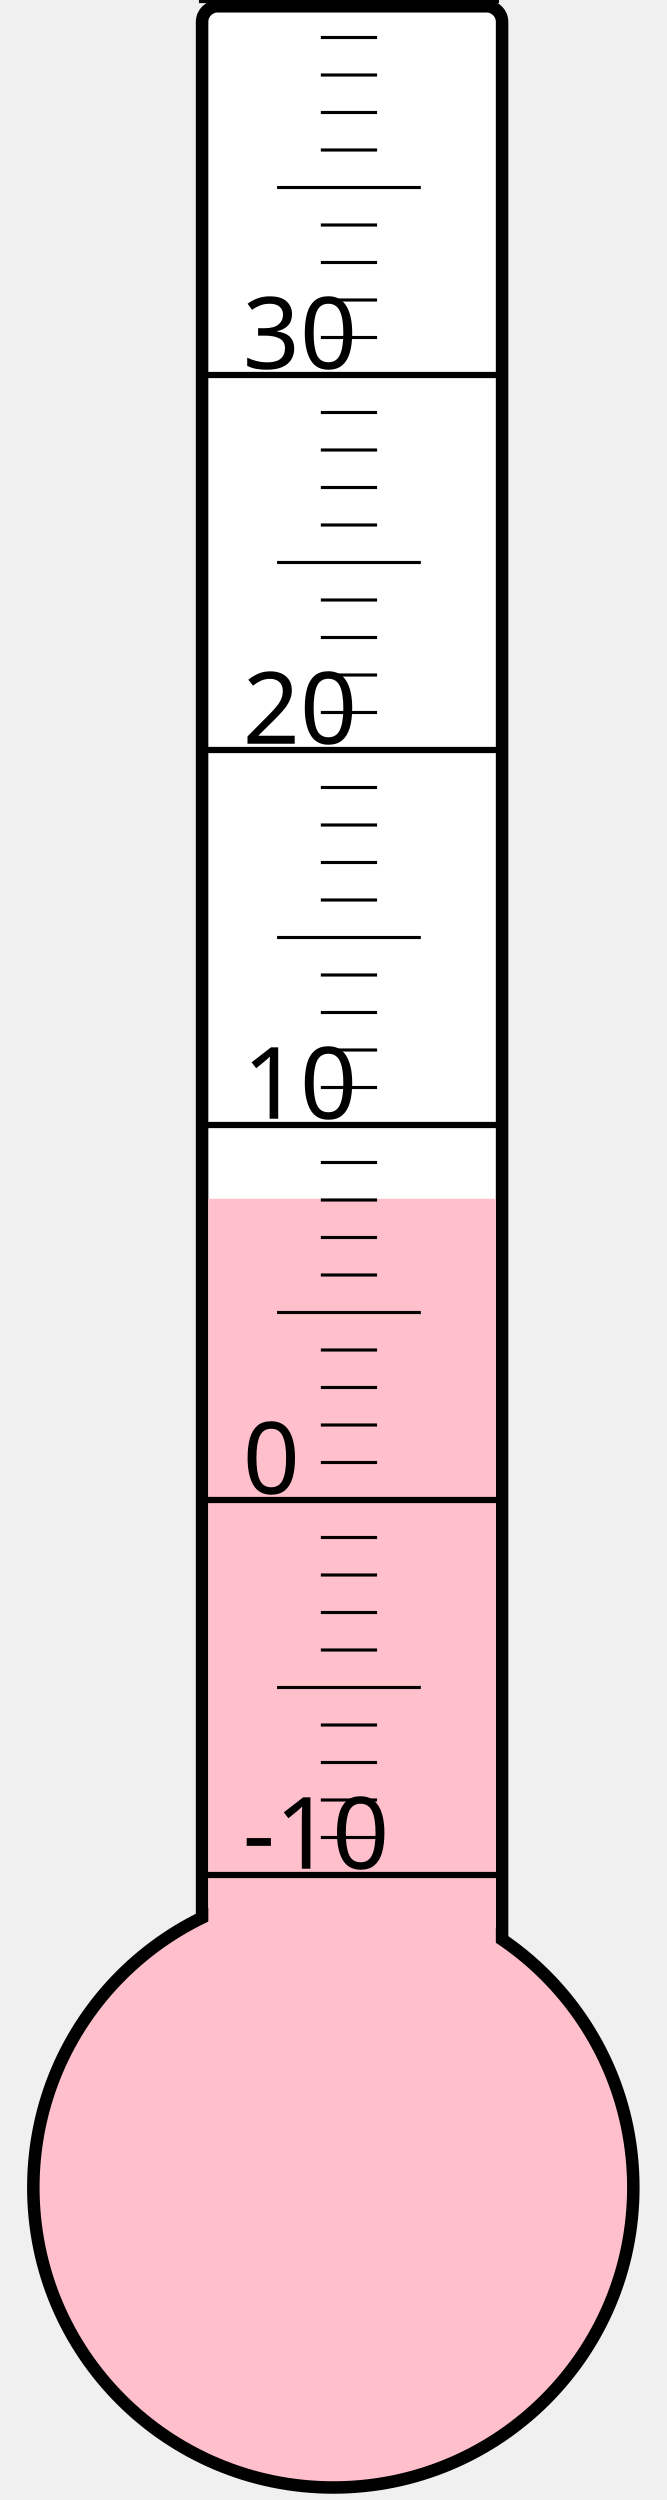
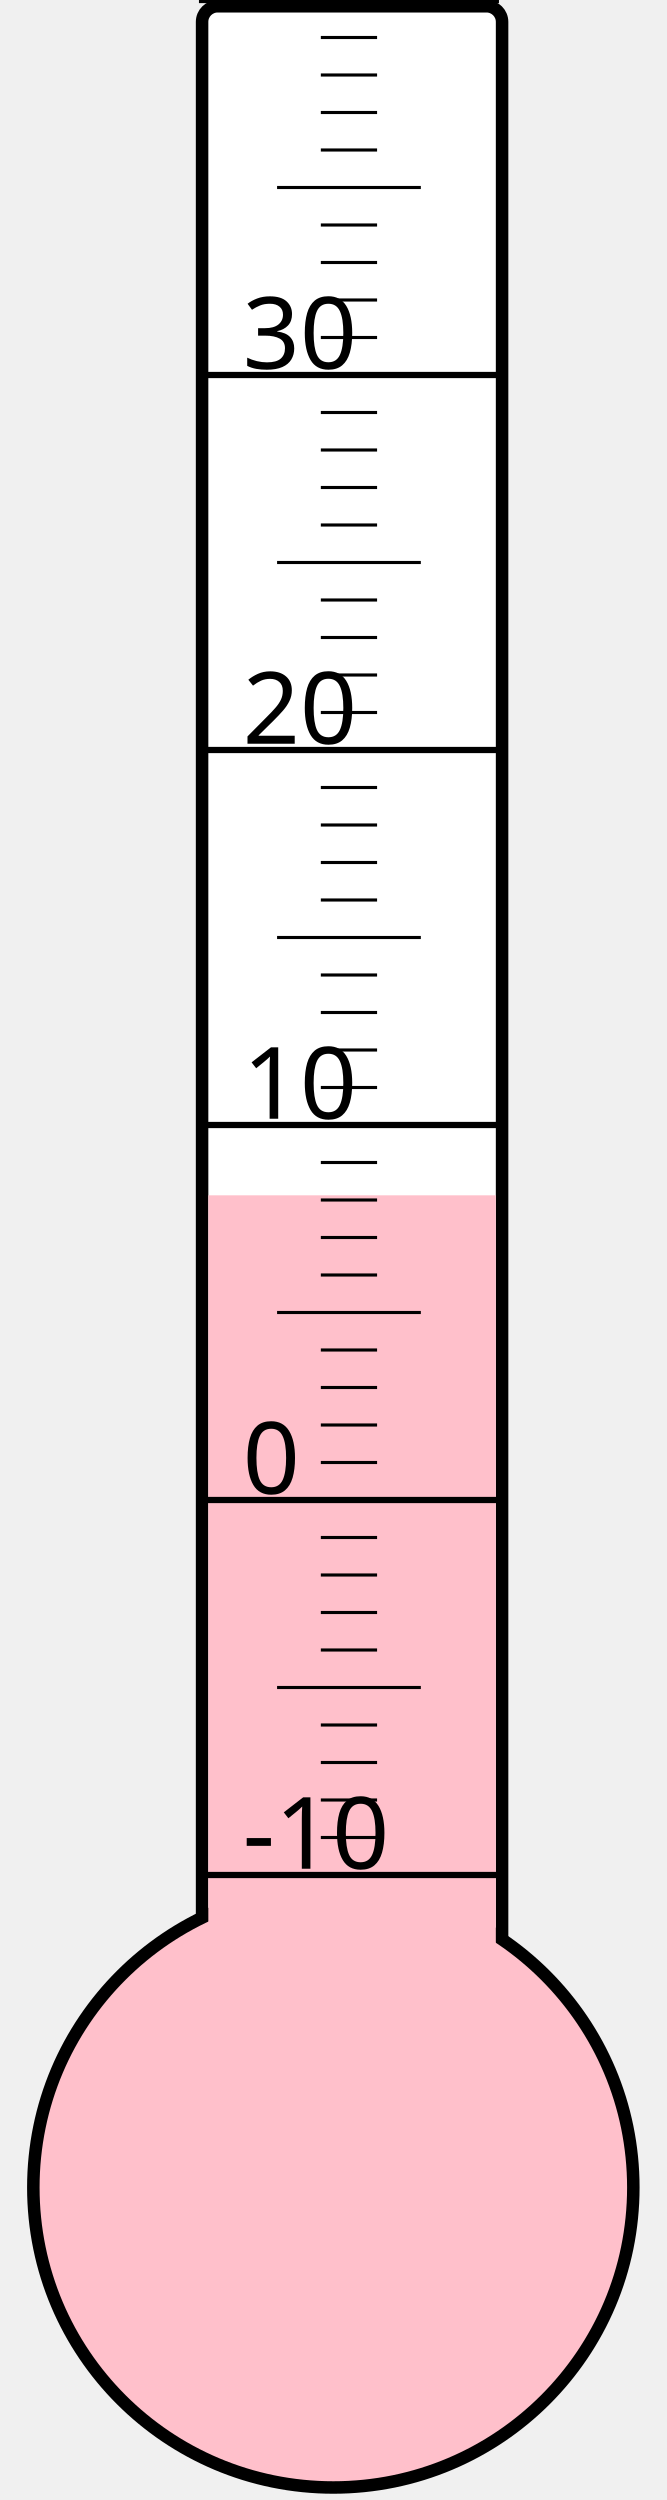
<svg xmlns="http://www.w3.org/2000/svg" width="40px" height="150px" viewBox="0 0 200 800">
  <rect width="200" height="800" x="0" y="0" style="fill: #ffffeb; fill-opacity: 0;" />
  <rect width="96" height="680" x="58" y="2" rx="5" ry="5" style="fill: white; fill-opacity: 1; stroke: black; stroke-width: 4;" />
  <circle cx="100" cy="700" r="96" style="fill: pink; stroke: black; stroke-width: 4;" />
-   <rect width="92" height="316.375" x="60" y="383.625" style="fill: pink; fill-opacity: 1; stroke-width: 0;" />
+   <rect width="92" height="317.5" x="60" y="382.5" style="fill: pink; fill-opacity: 1; stroke-width: 0;" />
  <text x="71" y="598" style="font-family: sans-serif; font-size: 24pt;">-10</text>
  <text x="71" y="478" style="font-family: sans-serif; font-size: 24pt;">0</text>
  <text x="71" y="358" style="font-family: sans-serif; font-size: 24pt;">10</text>
  <text x="71" y="238" style="font-family: sans-serif; font-size: 24pt;">20</text>
  <text x="71" y="118" style="font-family: sans-serif; font-size: 24pt;">30</text>
  <g style="stroke: black;">
    <line x1="57" y1="600" x2="153" y2="600" style="stroke-width: 2;" />
    <line x1="96" y1="588" x2="114" y2="588" style="stroke-width: 1;" />
    <line x1="96" y1="576" x2="114" y2="576" style="stroke-width: 1;" />
    <line x1="96" y1="564" x2="114" y2="564" style="stroke-width: 1;" />
    <line x1="96" y1="552" x2="114" y2="552" style="stroke-width: 1;" />
    <line x1="82" y1="540" x2="128" y2="540" style="stroke-width: 1;" />
    <line x1="96" y1="528" x2="114" y2="528" style="stroke-width: 1;" />
    <line x1="96" y1="516" x2="114" y2="516" style="stroke-width: 1;" />
    <line x1="96" y1="504" x2="114" y2="504" style="stroke-width: 1;" />
    <line x1="96" y1="492" x2="114" y2="492" style="stroke-width: 1;" />
    <line x1="57" y1="480" x2="153" y2="480" style="stroke-width: 2;" />
    <line x1="96" y1="468" x2="114" y2="468" style="stroke-width: 1;" />
    <line x1="96" y1="456" x2="114" y2="456" style="stroke-width: 1;" />
    <line x1="96" y1="444" x2="114" y2="444" style="stroke-width: 1;" />
    <line x1="96" y1="432" x2="114" y2="432" style="stroke-width: 1;" />
    <line x1="82" y1="420" x2="128" y2="420" style="stroke-width: 1;" />
    <line x1="96" y1="408" x2="114" y2="408" style="stroke-width: 1;" />
    <line x1="96" y1="396" x2="114" y2="396" style="stroke-width: 1;" />
    <line x1="96" y1="384" x2="114" y2="384" style="stroke-width: 1;" />
    <line x1="96" y1="372" x2="114" y2="372" style="stroke-width: 1;" />
    <line x1="57" y1="360" x2="153" y2="360" style="stroke-width: 2;" />
    <line x1="96" y1="348" x2="114" y2="348" style="stroke-width: 1;" />
    <line x1="96" y1="336" x2="114" y2="336" style="stroke-width: 1;" />
    <line x1="96" y1="324" x2="114" y2="324" style="stroke-width: 1;" />
    <line x1="96" y1="312" x2="114" y2="312" style="stroke-width: 1;" />
    <line x1="82" y1="300" x2="128" y2="300" style="stroke-width: 1;" />
    <line x1="96" y1="288" x2="114" y2="288" style="stroke-width: 1;" />
    <line x1="96" y1="276" x2="114" y2="276" style="stroke-width: 1;" />
    <line x1="96" y1="264" x2="114" y2="264" style="stroke-width: 1;" />
    <line x1="96" y1="252" x2="114" y2="252" style="stroke-width: 1;" />
    <line x1="57" y1="240" x2="153" y2="240" style="stroke-width: 2;" />
    <line x1="96" y1="228" x2="114" y2="228" style="stroke-width: 1;" />
    <line x1="96" y1="216" x2="114" y2="216" style="stroke-width: 1;" />
    <line x1="96" y1="204" x2="114" y2="204" style="stroke-width: 1;" />
    <line x1="96" y1="192" x2="114" y2="192" style="stroke-width: 1;" />
    <line x1="82" y1="180" x2="128" y2="180" style="stroke-width: 1;" />
    <line x1="96" y1="168" x2="114" y2="168" style="stroke-width: 1;" />
    <line x1="96" y1="156" x2="114" y2="156" style="stroke-width: 1;" />
    <line x1="96" y1="144" x2="114" y2="144" style="stroke-width: 1;" />
    <line x1="96" y1="132" x2="114" y2="132" style="stroke-width: 1;" />
    <line x1="57" y1="120" x2="153" y2="120" style="stroke-width: 2;" />
    <line x1="96" y1="108" x2="114" y2="108" style="stroke-width: 1;" />
    <line x1="96" y1="96" x2="114" y2="96" style="stroke-width: 1;" />
    <line x1="96" y1="84" x2="114" y2="84" style="stroke-width: 1;" />
    <line x1="96" y1="72" x2="114" y2="72" style="stroke-width: 1;" />
    <line x1="82" y1="60" x2="128" y2="60" style="stroke-width: 1;" />
    <line x1="96" y1="48" x2="114" y2="48" style="stroke-width: 1;" />
    <line x1="96" y1="36" x2="114" y2="36" style="stroke-width: 1;" />
    <line x1="96" y1="24" x2="114" y2="24" style="stroke-width: 1;" />
    <line x1="96" y1="12" x2="114" y2="12" style="stroke-width: 1;" />
    <line x1="57" y1="0" x2="153" y2="0" style="stroke-width: 2;" />
  </g>
</svg>
